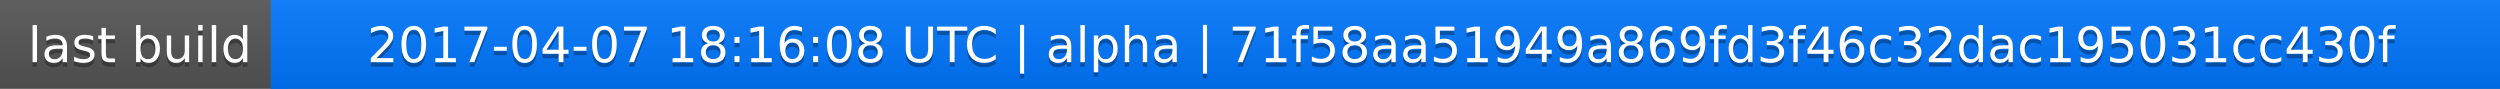
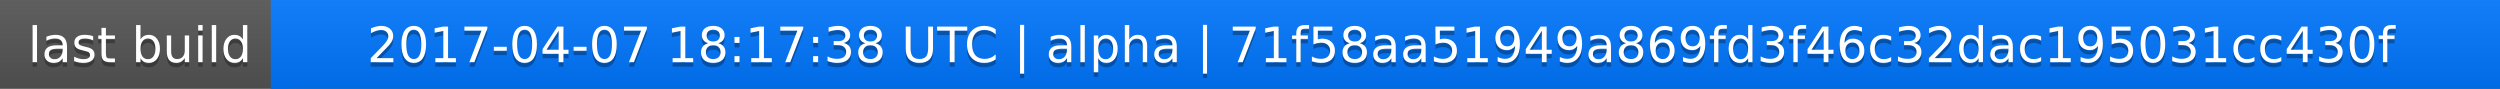
<svg xmlns="http://www.w3.org/2000/svg" width="563" height="20">
  <linearGradient id="a" x2="0" y2="100%">
    <stop offset="0" stop-color="#bbb" stop-opacity=".1" />
    <stop offset="1" stop-opacity=".1" />
  </linearGradient>
  <rect rx="0" width="563" height="20" fill="#555" />
  <rect rx="0" x="61" width="502" height="20" fill="#07f" />
  <path fill="#07f" d="M61 0h4v20h-4z" />
  <rect rx="0" width="563" height="20" fill="url(#a)" />
  <g fill="#fff" text-anchor="middle" font-family="DejaVu Sans,Verdana,Geneva,sans-serif" font-size="11">
    <text x="31.5" y="15" fill="#010101" fill-opacity=".3">last build</text>
    <text x="31.5" y="14">last build</text>
-     <text x="311" y="15" fill="#010101" fill-opacity=".3">2017-04-07 18:16:08 UTC | alpha | 71f58aa51949a869fd3f46c32dac195031cc430f</text>
-     <text x="311" y="14">2017-04-07 18:16:08 UTC | alpha | 71f58aa51949a869fd3f46c32dac195031cc430f</text>
+     <text x="311" y="15" fill="#010101" fill-opacity=".3">2017-04-07 18:17:38 UTC | alpha | 71f58aa51949a869fd3f46c32dac195031cc430f</text>
+     <text x="311" y="14">2017-04-07 18:17:38 UTC | alpha | 71f58aa51949a869fd3f46c32dac195031cc430f</text>
  </g>
</svg>
